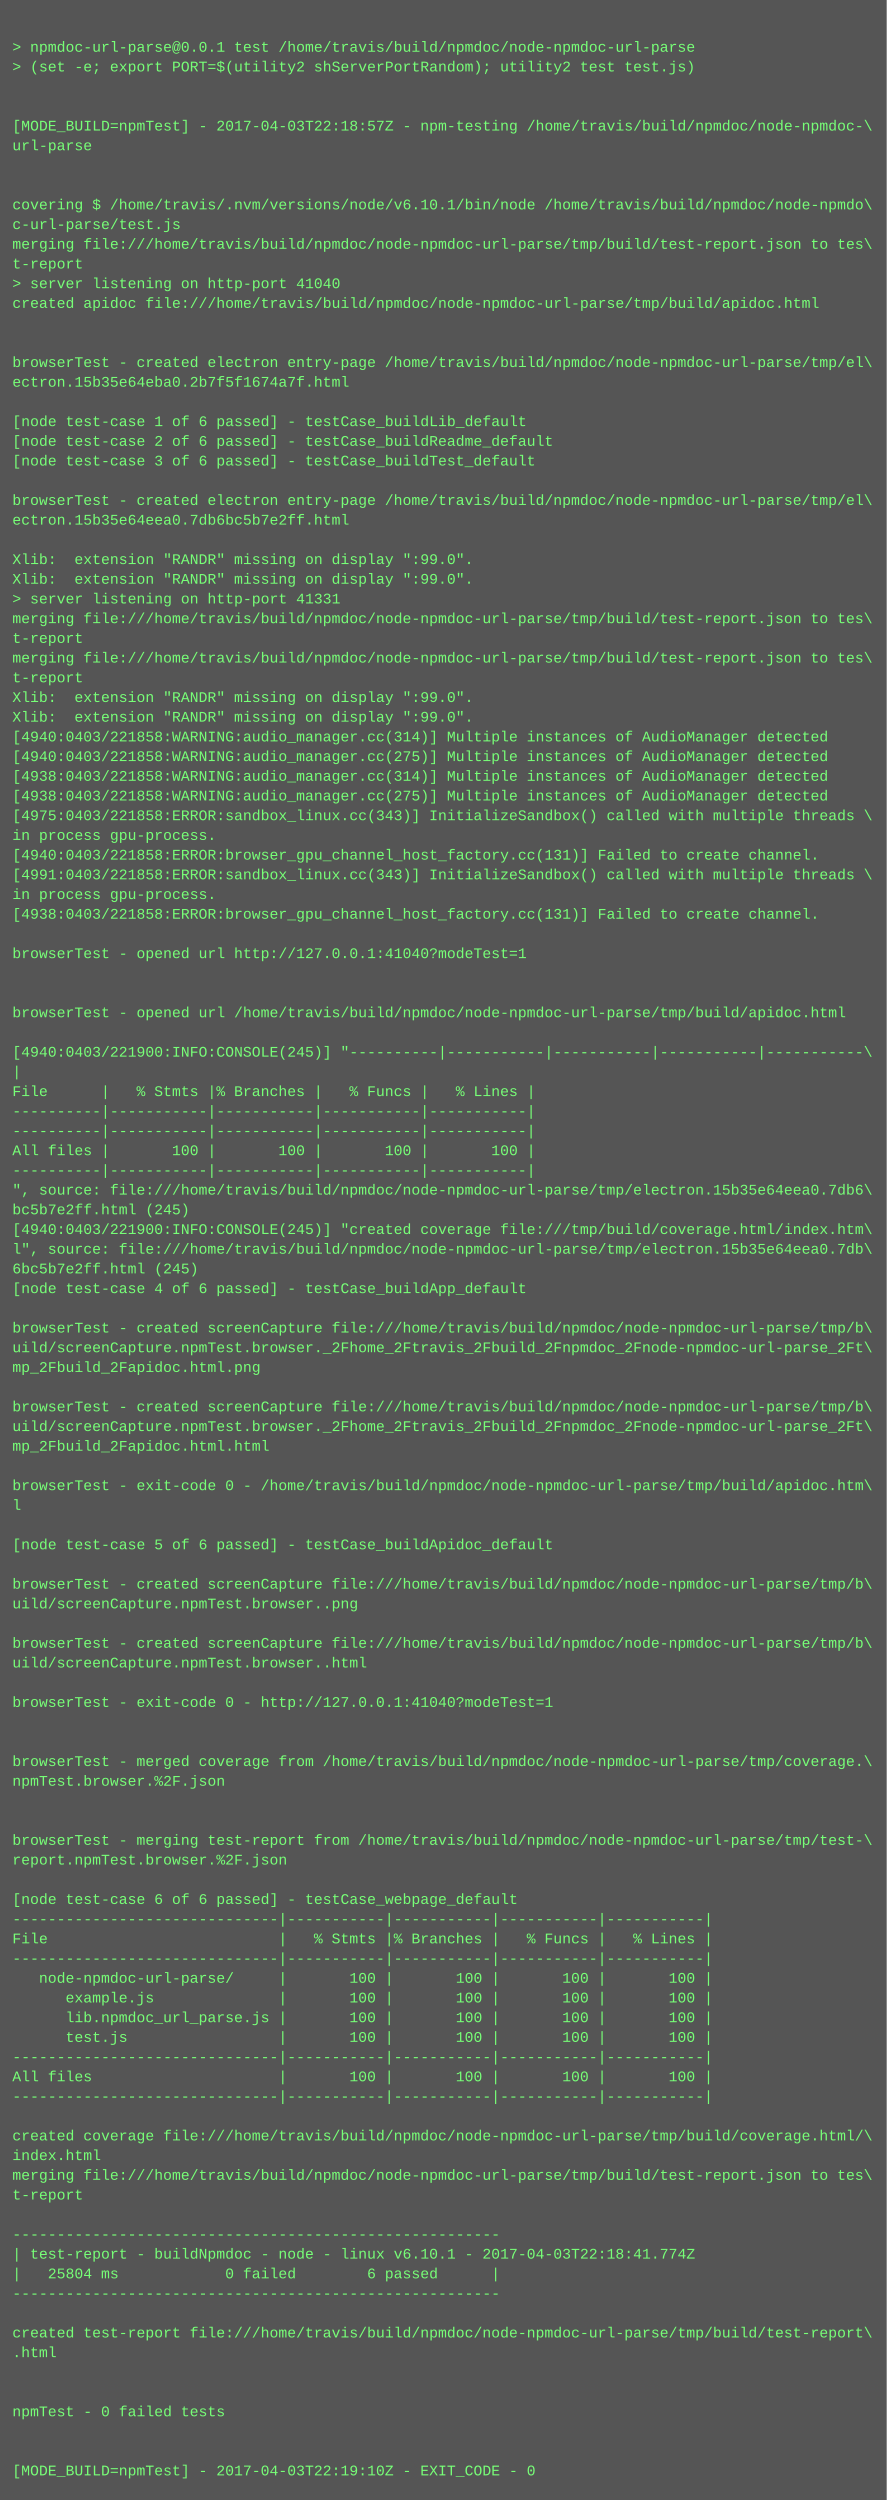
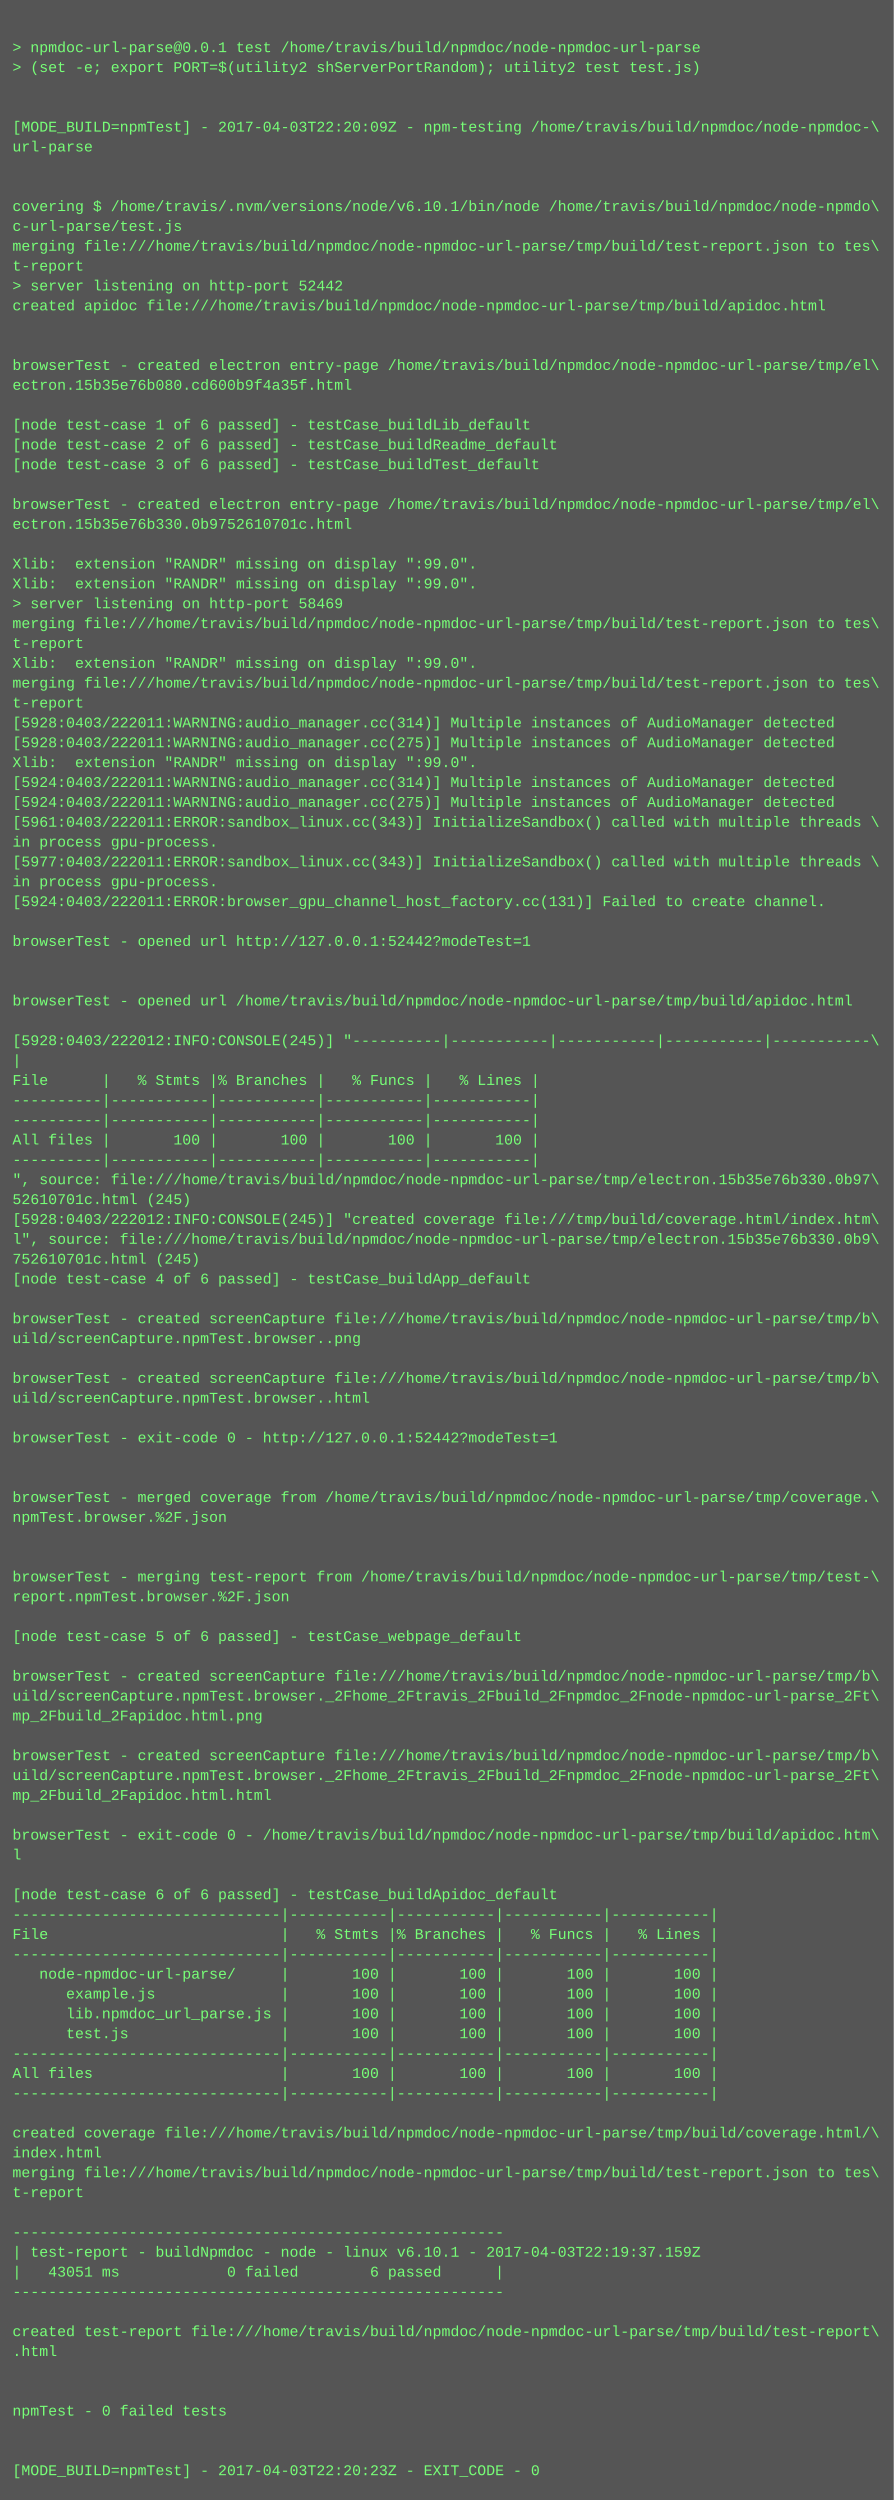
- <svg xmlns="http://www.w3.org/2000/svg" height="2030" width="720">
-   <rect height="2030" fill="#555" width="720" />
+ <svg xmlns="http://www.w3.org/2000/svg" height="2014" width="720">
+   <rect height="2014" fill="#555" width="720" />
  <text fill="#7f7" font-family="Courier New" font-size="12" xml:space="preserve">
    <tspan x="10" y="26" />
    <tspan x="10" y="42">&gt; npmdoc-url-parse@0.0.1 test /home/travis/build/npmdoc/node-npmdoc-url-parse</tspan>
    <tspan x="10" y="58">&gt; (set -e; export PORT=$(utility2 shServerPortRandom); utility2 test test.js)</tspan>
    <tspan x="10" y="74" />
    <tspan x="10" y="90" />
-     <tspan x="10" y="106">[MODE_BUILD=npmTest] - 2017-04-03T22:18:57Z - npm-testing /home/travis/build/npmdoc/node-npmdoc-\</tspan>
+     <tspan x="10" y="106">[MODE_BUILD=npmTest] - 2017-04-03T22:20:09Z - npm-testing /home/travis/build/npmdoc/node-npmdoc-\</tspan>
    <tspan x="10" y="122">url-parse</tspan>
    <tspan x="10" y="138" />
    <tspan x="10" y="154" />
    <tspan x="10" y="170">covering $ /home/travis/.nvm/versions/node/v6.10.1/bin/node /home/travis/build/npmdoc/node-npmdo\</tspan>
    <tspan x="10" y="186">c-url-parse/test.js</tspan>
    <tspan x="10" y="202">merging file:///home/travis/build/npmdoc/node-npmdoc-url-parse/tmp/build/test-report.json to tes\</tspan>
    <tspan x="10" y="218">t-report</tspan>
-     <tspan x="10" y="234">&gt; server listening on http-port 41040</tspan>
+     <tspan x="10" y="234">&gt; server listening on http-port 52442</tspan>
    <tspan x="10" y="250">created apidoc file:///home/travis/build/npmdoc/node-npmdoc-url-parse/tmp/build/apidoc.html</tspan>
    <tspan x="10" y="266" />
    <tspan x="10" y="282" />
    <tspan x="10" y="298">browserTest - created electron entry-page /home/travis/build/npmdoc/node-npmdoc-url-parse/tmp/el\</tspan>
-     <tspan x="10" y="314">ectron.15b35e64eba0.2b7f5f1674a7f.html</tspan>
+     <tspan x="10" y="314">ectron.15b35e76b080.cd600b9f4a35f.html</tspan>
    <tspan x="10" y="330" />
    <tspan x="10" y="346">[node test-case 1 of 6 passed] - testCase_buildLib_default</tspan>
    <tspan x="10" y="362">[node test-case 2 of 6 passed] - testCase_buildReadme_default</tspan>
    <tspan x="10" y="378">[node test-case 3 of 6 passed] - testCase_buildTest_default</tspan>
    <tspan x="10" y="394" />
    <tspan x="10" y="410">browserTest - created electron entry-page /home/travis/build/npmdoc/node-npmdoc-url-parse/tmp/el\</tspan>
-     <tspan x="10" y="426">ectron.15b35e64eea0.7db6bc5b7e2ff.html</tspan>
+     <tspan x="10" y="426">ectron.15b35e76b330.0b9752610701c.html</tspan>
    <tspan x="10" y="442" />
    <tspan x="10" y="458">Xlib:  extension "RANDR" missing on display ":99.0".</tspan>
    <tspan x="10" y="474">Xlib:  extension "RANDR" missing on display ":99.0".</tspan>
-     <tspan x="10" y="490">&gt; server listening on http-port 41331</tspan>
+     <tspan x="10" y="490">&gt; server listening on http-port 58469</tspan>
    <tspan x="10" y="506">merging file:///home/travis/build/npmdoc/node-npmdoc-url-parse/tmp/build/test-report.json to tes\</tspan>
    <tspan x="10" y="522">t-report</tspan>
-     <tspan x="10" y="538">merging file:///home/travis/build/npmdoc/node-npmdoc-url-parse/tmp/build/test-report.json to tes\</tspan>
-     <tspan x="10" y="554">t-report</tspan>
-     <tspan x="10" y="570">Xlib:  extension "RANDR" missing on display ":99.0".</tspan>
-     <tspan x="10" y="586">Xlib:  extension "RANDR" missing on display ":99.0".</tspan>
-     <tspan x="10" y="602">[4940:0403/221858:WARNING:audio_manager.cc(314)] Multiple instances of AudioManager detected</tspan>
-     <tspan x="10" y="618">[4940:0403/221858:WARNING:audio_manager.cc(275)] Multiple instances of AudioManager detected</tspan>
-     <tspan x="10" y="634">[4938:0403/221858:WARNING:audio_manager.cc(314)] Multiple instances of AudioManager detected</tspan>
-     <tspan x="10" y="650">[4938:0403/221858:WARNING:audio_manager.cc(275)] Multiple instances of AudioManager detected</tspan>
-     <tspan x="10" y="666">[4975:0403/221858:ERROR:sandbox_linux.cc(343)] InitializeSandbox() called with multiple threads \</tspan>
+     <tspan x="10" y="538">Xlib:  extension "RANDR" missing on display ":99.0".</tspan>
+     <tspan x="10" y="554">merging file:///home/travis/build/npmdoc/node-npmdoc-url-parse/tmp/build/test-report.json to tes\</tspan>
+     <tspan x="10" y="570">t-report</tspan>
+     <tspan x="10" y="586">[5928:0403/222011:WARNING:audio_manager.cc(314)] Multiple instances of AudioManager detected</tspan>
+     <tspan x="10" y="602">[5928:0403/222011:WARNING:audio_manager.cc(275)] Multiple instances of AudioManager detected</tspan>
+     <tspan x="10" y="618">Xlib:  extension "RANDR" missing on display ":99.0".</tspan>
+     <tspan x="10" y="634">[5924:0403/222011:WARNING:audio_manager.cc(314)] Multiple instances of AudioManager detected</tspan>
+     <tspan x="10" y="650">[5924:0403/222011:WARNING:audio_manager.cc(275)] Multiple instances of AudioManager detected</tspan>
+     <tspan x="10" y="666">[5961:0403/222011:ERROR:sandbox_linux.cc(343)] InitializeSandbox() called with multiple threads \</tspan>
    <tspan x="10" y="682">in process gpu-process. </tspan>
-     <tspan x="10" y="698">[4940:0403/221858:ERROR:browser_gpu_channel_host_factory.cc(131)] Failed to create channel.</tspan>
-     <tspan x="10" y="714">[4991:0403/221858:ERROR:sandbox_linux.cc(343)] InitializeSandbox() called with multiple threads \</tspan>
-     <tspan x="10" y="730">in process gpu-process. </tspan>
-     <tspan x="10" y="746">[4938:0403/221858:ERROR:browser_gpu_channel_host_factory.cc(131)] Failed to create channel.</tspan>
-     <tspan x="10" y="762" />
-     <tspan x="10" y="778">browserTest - opened url http://127.0.0.1:41040?modeTest=1</tspan>
+     <tspan x="10" y="698">[5977:0403/222011:ERROR:sandbox_linux.cc(343)] InitializeSandbox() called with multiple threads \</tspan>
+     <tspan x="10" y="714">in process gpu-process. </tspan>
+     <tspan x="10" y="730">[5924:0403/222011:ERROR:browser_gpu_channel_host_factory.cc(131)] Failed to create channel.</tspan>
+     <tspan x="10" y="746" />
+     <tspan x="10" y="762">browserTest - opened url http://127.0.0.1:52442?modeTest=1</tspan>
+     <tspan x="10" y="778" />
    <tspan x="10" y="794" />
-     <tspan x="10" y="810" />
-     <tspan x="10" y="826">browserTest - opened url /home/travis/build/npmdoc/node-npmdoc-url-parse/tmp/build/apidoc.html</tspan>
-     <tspan x="10" y="842" />
-     <tspan x="10" y="858">[4940:0403/221900:INFO:CONSOLE(245)] "----------|-----------|-----------|-----------|-----------\</tspan>
-     <tspan x="10" y="874">|</tspan>
-     <tspan x="10" y="890">File      |   % Stmts |% Branches |   % Funcs |   % Lines |</tspan>
+     <tspan x="10" y="810">browserTest - opened url /home/travis/build/npmdoc/node-npmdoc-url-parse/tmp/build/apidoc.html</tspan>
+     <tspan x="10" y="826" />
+     <tspan x="10" y="842">[5928:0403/222012:INFO:CONSOLE(245)] "----------|-----------|-----------|-----------|-----------\</tspan>
+     <tspan x="10" y="858">|</tspan>
+     <tspan x="10" y="874">File      |   % Stmts |% Branches |   % Funcs |   % Lines |</tspan>
+     <tspan x="10" y="890">----------|-----------|-----------|-----------|-----------|</tspan>
    <tspan x="10" y="906">----------|-----------|-----------|-----------|-----------|</tspan>
-     <tspan x="10" y="922">----------|-----------|-----------|-----------|-----------|</tspan>
-     <tspan x="10" y="938">All files |       100 |       100 |       100 |       100 |</tspan>
-     <tspan x="10" y="954">----------|-----------|-----------|-----------|-----------|</tspan>
-     <tspan x="10" y="970">", source: file:///home/travis/build/npmdoc/node-npmdoc-url-parse/tmp/electron.15b35e64eea0.7db6\</tspan>
-     <tspan x="10" y="986">bc5b7e2ff.html (245)</tspan>
-     <tspan x="10" y="1002">[4940:0403/221900:INFO:CONSOLE(245)] "created coverage file:///tmp/build/coverage.html/index.htm\</tspan>
-     <tspan x="10" y="1018">l", source: file:///home/travis/build/npmdoc/node-npmdoc-url-parse/tmp/electron.15b35e64eea0.7db\</tspan>
-     <tspan x="10" y="1034">6bc5b7e2ff.html (245)</tspan>
-     <tspan x="10" y="1050">[node test-case 4 of 6 passed] - testCase_buildApp_default</tspan>
-     <tspan x="10" y="1066" />
-     <tspan x="10" y="1082">browserTest - created screenCapture file:///home/travis/build/npmdoc/node-npmdoc-url-parse/tmp/b\</tspan>
-     <tspan x="10" y="1098">uild/screenCapture.npmTest.browser._2Fhome_2Ftravis_2Fbuild_2Fnpmdoc_2Fnode-npmdoc-url-parse_2Ft\</tspan>
-     <tspan x="10" y="1114">mp_2Fbuild_2Fapidoc.html.png</tspan>
-     <tspan x="10" y="1130" />
-     <tspan x="10" y="1146">browserTest - created screenCapture file:///home/travis/build/npmdoc/node-npmdoc-url-parse/tmp/b\</tspan>
-     <tspan x="10" y="1162">uild/screenCapture.npmTest.browser._2Fhome_2Ftravis_2Fbuild_2Fnpmdoc_2Fnode-npmdoc-url-parse_2Ft\</tspan>
-     <tspan x="10" y="1178">mp_2Fbuild_2Fapidoc.html.html</tspan>
+     <tspan x="10" y="922">All files |       100 |       100 |       100 |       100 |</tspan>
+     <tspan x="10" y="938">----------|-----------|-----------|-----------|-----------|</tspan>
+     <tspan x="10" y="954">", source: file:///home/travis/build/npmdoc/node-npmdoc-url-parse/tmp/electron.15b35e76b330.0b97\</tspan>
+     <tspan x="10" y="970">52610701c.html (245)</tspan>
+     <tspan x="10" y="986">[5928:0403/222012:INFO:CONSOLE(245)] "created coverage file:///tmp/build/coverage.html/index.htm\</tspan>
+     <tspan x="10" y="1002">l", source: file:///home/travis/build/npmdoc/node-npmdoc-url-parse/tmp/electron.15b35e76b330.0b9\</tspan>
+     <tspan x="10" y="1018">752610701c.html (245)</tspan>
+     <tspan x="10" y="1034">[node test-case 4 of 6 passed] - testCase_buildApp_default</tspan>
+     <tspan x="10" y="1050" />
+     <tspan x="10" y="1066">browserTest - created screenCapture file:///home/travis/build/npmdoc/node-npmdoc-url-parse/tmp/b\</tspan>
+     <tspan x="10" y="1082">uild/screenCapture.npmTest.browser..png</tspan>
+     <tspan x="10" y="1098" />
+     <tspan x="10" y="1114">browserTest - created screenCapture file:///home/travis/build/npmdoc/node-npmdoc-url-parse/tmp/b\</tspan>
+     <tspan x="10" y="1130">uild/screenCapture.npmTest.browser..html</tspan>
+     <tspan x="10" y="1146" />
+     <tspan x="10" y="1162">browserTest - exit-code 0 - http://127.0.0.1:52442?modeTest=1</tspan>
+     <tspan x="10" y="1178" />
    <tspan x="10" y="1194" />
-     <tspan x="10" y="1210">browserTest - exit-code 0 - /home/travis/build/npmdoc/node-npmdoc-url-parse/tmp/build/apidoc.htm\</tspan>
-     <tspan x="10" y="1226">l</tspan>
+     <tspan x="10" y="1210">browserTest - merged coverage from /home/travis/build/npmdoc/node-npmdoc-url-parse/tmp/coverage.\</tspan>
+     <tspan x="10" y="1226">npmTest.browser.%2F.json</tspan>
    <tspan x="10" y="1242" />
-     <tspan x="10" y="1258">[node test-case 5 of 6 passed] - testCase_buildApidoc_default</tspan>
-     <tspan x="10" y="1274" />
-     <tspan x="10" y="1290">browserTest - created screenCapture file:///home/travis/build/npmdoc/node-npmdoc-url-parse/tmp/b\</tspan>
-     <tspan x="10" y="1306">uild/screenCapture.npmTest.browser..png</tspan>
-     <tspan x="10" y="1322" />
-     <tspan x="10" y="1338">browserTest - created screenCapture file:///home/travis/build/npmdoc/node-npmdoc-url-parse/tmp/b\</tspan>
-     <tspan x="10" y="1354">uild/screenCapture.npmTest.browser..html</tspan>
-     <tspan x="10" y="1370" />
-     <tspan x="10" y="1386">browserTest - exit-code 0 - http://127.0.0.1:41040?modeTest=1</tspan>
+     <tspan x="10" y="1258" />
+     <tspan x="10" y="1274">browserTest - merging test-report from /home/travis/build/npmdoc/node-npmdoc-url-parse/tmp/test-\</tspan>
+     <tspan x="10" y="1290">report.npmTest.browser.%2F.json</tspan>
+     <tspan x="10" y="1306" />
+     <tspan x="10" y="1322">[node test-case 5 of 6 passed] - testCase_webpage_default</tspan>
+     <tspan x="10" y="1338" />
+     <tspan x="10" y="1354">browserTest - created screenCapture file:///home/travis/build/npmdoc/node-npmdoc-url-parse/tmp/b\</tspan>
+     <tspan x="10" y="1370">uild/screenCapture.npmTest.browser._2Fhome_2Ftravis_2Fbuild_2Fnpmdoc_2Fnode-npmdoc-url-parse_2Ft\</tspan>
+     <tspan x="10" y="1386">mp_2Fbuild_2Fapidoc.html.png</tspan>
    <tspan x="10" y="1402" />
-     <tspan x="10" y="1418" />
-     <tspan x="10" y="1434">browserTest - merged coverage from /home/travis/build/npmdoc/node-npmdoc-url-parse/tmp/coverage.\</tspan>
-     <tspan x="10" y="1450">npmTest.browser.%2F.json</tspan>
+     <tspan x="10" y="1418">browserTest - created screenCapture file:///home/travis/build/npmdoc/node-npmdoc-url-parse/tmp/b\</tspan>
+     <tspan x="10" y="1434">uild/screenCapture.npmTest.browser._2Fhome_2Ftravis_2Fbuild_2Fnpmdoc_2Fnode-npmdoc-url-parse_2Ft\</tspan>
+     <tspan x="10" y="1450">mp_2Fbuild_2Fapidoc.html.html</tspan>
    <tspan x="10" y="1466" />
-     <tspan x="10" y="1482" />
-     <tspan x="10" y="1498">browserTest - merging test-report from /home/travis/build/npmdoc/node-npmdoc-url-parse/tmp/test-\</tspan>
-     <tspan x="10" y="1514">report.npmTest.browser.%2F.json</tspan>
-     <tspan x="10" y="1530" />
-     <tspan x="10" y="1546">[node test-case 6 of 6 passed] - testCase_webpage_default</tspan>
-     <tspan x="10" y="1562">------------------------------|-----------|-----------|-----------|-----------|</tspan>
-     <tspan x="10" y="1578">File                          |   % Stmts |% Branches |   % Funcs |   % Lines |</tspan>
-     <tspan x="10" y="1594">------------------------------|-----------|-----------|-----------|-----------|</tspan>
-     <tspan x="10" y="1610">   node-npmdoc-url-parse/     |       100 |       100 |       100 |       100 |</tspan>
-     <tspan x="10" y="1626">      example.js              |       100 |       100 |       100 |       100 |</tspan>
-     <tspan x="10" y="1642">      lib.npmdoc_url_parse.js |       100 |       100 |       100 |       100 |</tspan>
-     <tspan x="10" y="1658">      test.js                 |       100 |       100 |       100 |       100 |</tspan>
-     <tspan x="10" y="1674">------------------------------|-----------|-----------|-----------|-----------|</tspan>
-     <tspan x="10" y="1690">All files                     |       100 |       100 |       100 |       100 |</tspan>
-     <tspan x="10" y="1706">------------------------------|-----------|-----------|-----------|-----------|</tspan>
-     <tspan x="10" y="1722" />
-     <tspan x="10" y="1738">created coverage file:///home/travis/build/npmdoc/node-npmdoc-url-parse/tmp/build/coverage.html/\</tspan>
-     <tspan x="10" y="1754">index.html</tspan>
-     <tspan x="10" y="1770">merging file:///home/travis/build/npmdoc/node-npmdoc-url-parse/tmp/build/test-report.json to tes\</tspan>
-     <tspan x="10" y="1786">t-report</tspan>
-     <tspan x="10" y="1802" />
-     <tspan x="10" y="1818">-------------------------------------------------------</tspan>
-     <tspan x="10" y="1834">| test-report - buildNpmdoc - node - linux v6.10.1 - 2017-04-03T22:18:41.774Z</tspan>
-     <tspan x="10" y="1850">|   25804 ms            0 failed        6 passed      |</tspan>
-     <tspan x="10" y="1866">-------------------------------------------------------</tspan>
-     <tspan x="10" y="1882" />
-     <tspan x="10" y="1898">created test-report file:///home/travis/build/npmdoc/node-npmdoc-url-parse/tmp/build/test-report\</tspan>
-     <tspan x="10" y="1914">.html</tspan>
+     <tspan x="10" y="1482">browserTest - exit-code 0 - /home/travis/build/npmdoc/node-npmdoc-url-parse/tmp/build/apidoc.htm\</tspan>
+     <tspan x="10" y="1498">l</tspan>
+     <tspan x="10" y="1514" />
+     <tspan x="10" y="1530">[node test-case 6 of 6 passed] - testCase_buildApidoc_default</tspan>
+     <tspan x="10" y="1546">------------------------------|-----------|-----------|-----------|-----------|</tspan>
+     <tspan x="10" y="1562">File                          |   % Stmts |% Branches |   % Funcs |   % Lines |</tspan>
+     <tspan x="10" y="1578">------------------------------|-----------|-----------|-----------|-----------|</tspan>
+     <tspan x="10" y="1594">   node-npmdoc-url-parse/     |       100 |       100 |       100 |       100 |</tspan>
+     <tspan x="10" y="1610">      example.js              |       100 |       100 |       100 |       100 |</tspan>
+     <tspan x="10" y="1626">      lib.npmdoc_url_parse.js |       100 |       100 |       100 |       100 |</tspan>
+     <tspan x="10" y="1642">      test.js                 |       100 |       100 |       100 |       100 |</tspan>
+     <tspan x="10" y="1658">------------------------------|-----------|-----------|-----------|-----------|</tspan>
+     <tspan x="10" y="1674">All files                     |       100 |       100 |       100 |       100 |</tspan>
+     <tspan x="10" y="1690">------------------------------|-----------|-----------|-----------|-----------|</tspan>
+     <tspan x="10" y="1706" />
+     <tspan x="10" y="1722">created coverage file:///home/travis/build/npmdoc/node-npmdoc-url-parse/tmp/build/coverage.html/\</tspan>
+     <tspan x="10" y="1738">index.html</tspan>
+     <tspan x="10" y="1754">merging file:///home/travis/build/npmdoc/node-npmdoc-url-parse/tmp/build/test-report.json to tes\</tspan>
+     <tspan x="10" y="1770">t-report</tspan>
+     <tspan x="10" y="1786" />
+     <tspan x="10" y="1802">-------------------------------------------------------</tspan>
+     <tspan x="10" y="1818">| test-report - buildNpmdoc - node - linux v6.10.1 - 2017-04-03T22:19:37.159Z</tspan>
+     <tspan x="10" y="1834">|   43051 ms            0 failed        6 passed      |</tspan>
+     <tspan x="10" y="1850">-------------------------------------------------------</tspan>
+     <tspan x="10" y="1866" />
+     <tspan x="10" y="1882">created test-report file:///home/travis/build/npmdoc/node-npmdoc-url-parse/tmp/build/test-report\</tspan>
+     <tspan x="10" y="1898">.html</tspan>
+     <tspan x="10" y="1914" />
    <tspan x="10" y="1930" />
-     <tspan x="10" y="1946" />
-     <tspan x="10" y="1962">npmTest - 0 failed tests</tspan>
+     <tspan x="10" y="1946">npmTest - 0 failed tests</tspan>
+     <tspan x="10" y="1962" />
    <tspan x="10" y="1978" />
-     <tspan x="10" y="1994" />
-     <tspan x="10" y="2010">[MODE_BUILD=npmTest] - 2017-04-03T22:19:10Z - EXIT_CODE - 0</tspan>
+     <tspan x="10" y="1994">[MODE_BUILD=npmTest] - 2017-04-03T22:20:23Z - EXIT_CODE - 0</tspan>
  </text>
</svg>
